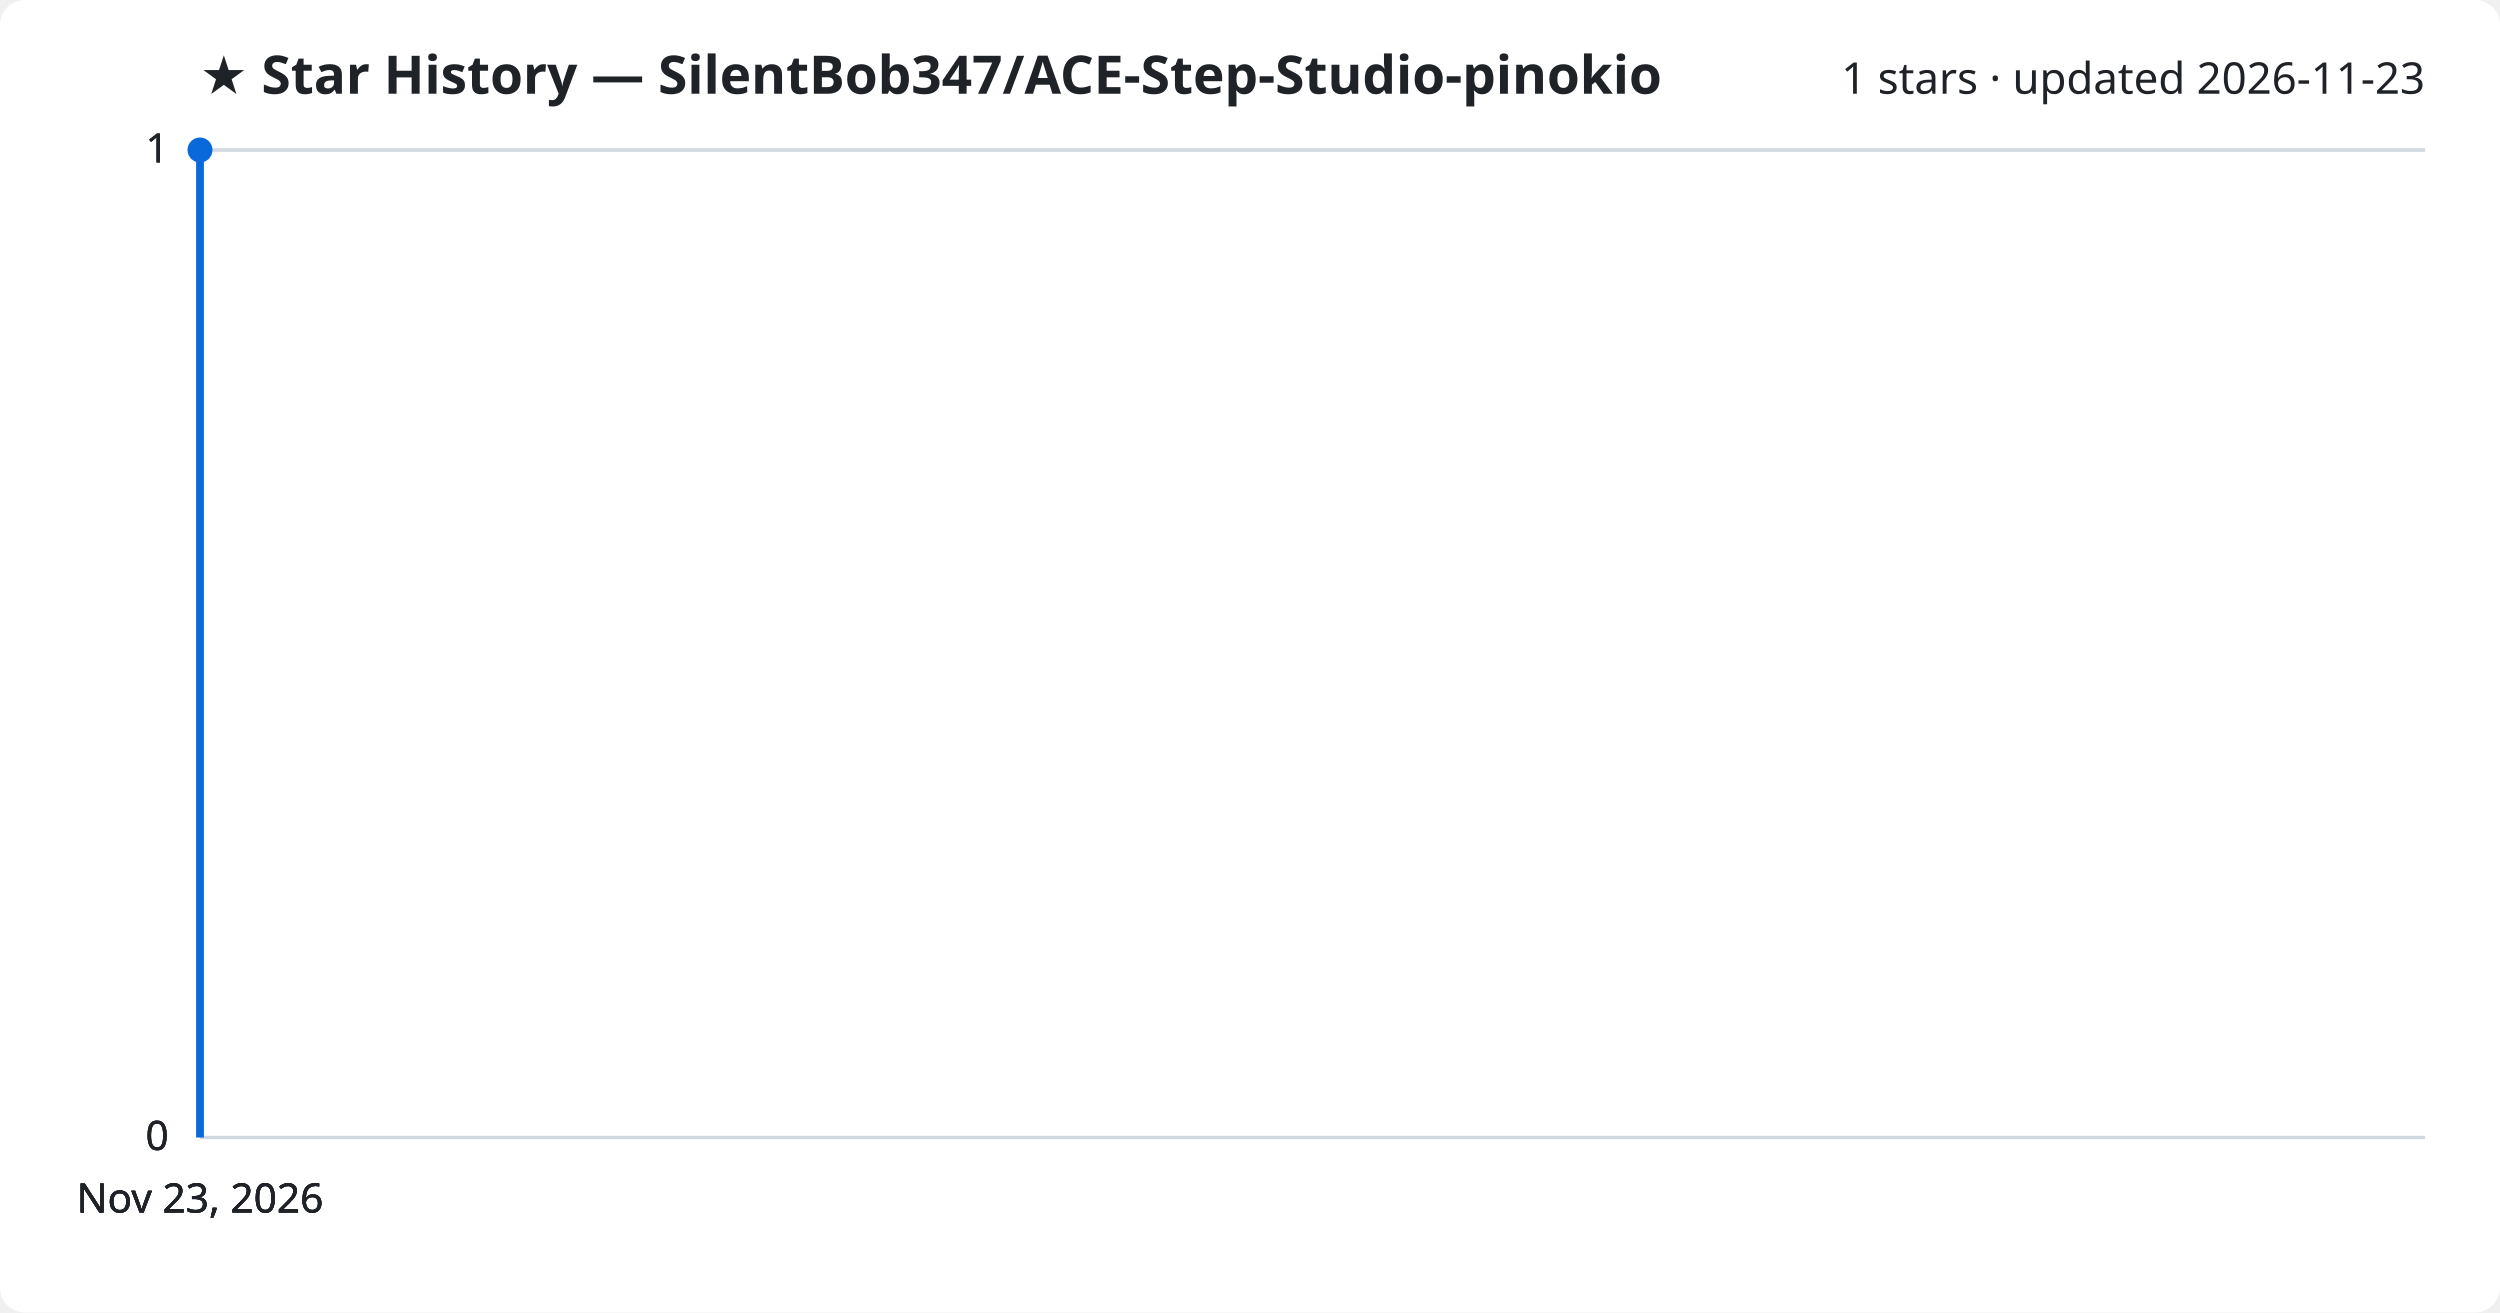
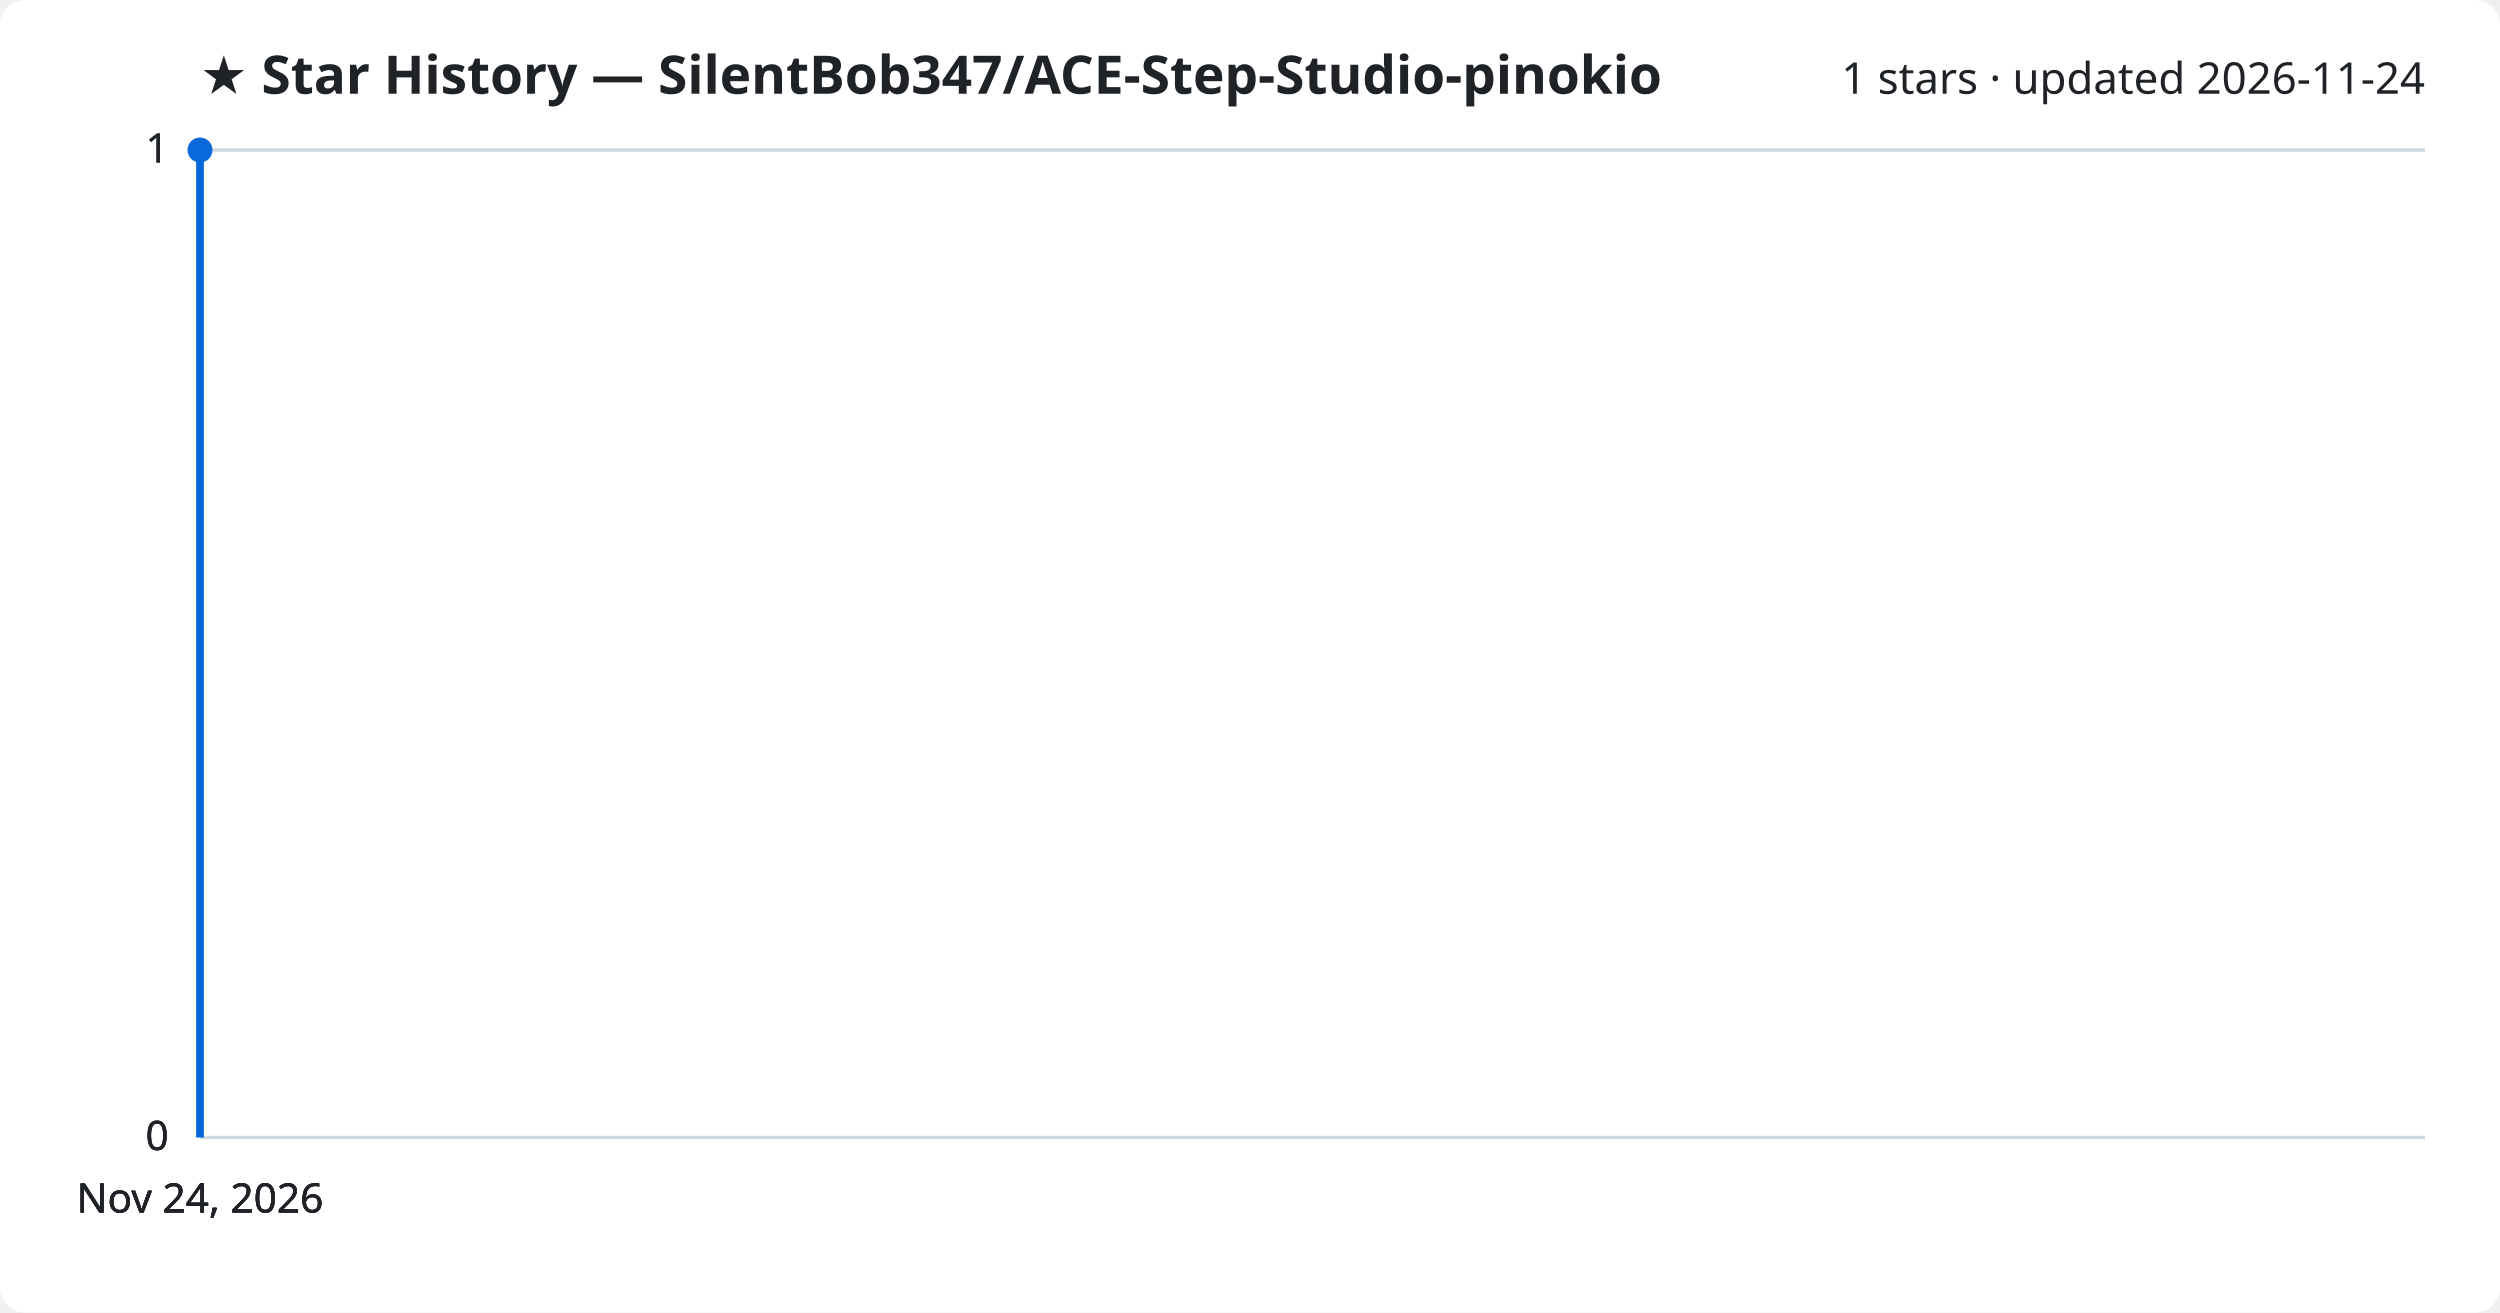
<svg xmlns="http://www.w3.org/2000/svg" viewBox="0 0 800 420" font-family="Segoe UI, sans-serif">
  <rect width="800" height="420" fill="#ffffff" rx="8" />
  <text x="64" y="30" fill="#1f2328" font-size="17" font-weight="700">★ Star History — SilentBob347/ACE-Step-Studio-pinokio</text>
-   <text x="776" y="30" fill="#1f2328" font-size="14" text-anchor="end">1 stars · updated 2026-11-23</text>
+   <text x="776" y="30" fill="#1f2328" font-size="14" text-anchor="end">1 stars · updated 2026-11-24</text>
  <line x1="64" y1="364.0" x2="776" y2="364.0" stroke="#d1d9e0" stroke-width="1" />
  <text x="54" y="368.0" fill="#1f2328" font-size="13" text-anchor="end">0</text>
  <line x1="64" y1="364.0" x2="776" y2="364.0" stroke="#d1d9e0" stroke-width="1" />
  <text x="54" y="368.0" fill="#1f2328" font-size="13" text-anchor="end">0</text>
  <line x1="64" y1="364.0" x2="776" y2="364.0" stroke="#d1d9e0" stroke-width="1" />
  <text x="54" y="368.0" fill="#1f2328" font-size="13" text-anchor="end">0</text>
  <line x1="64" y1="48.0" x2="776" y2="48.0" stroke="#d1d9e0" stroke-width="1" />
  <text x="54" y="52.0" fill="#1f2328" font-size="13" text-anchor="end">1</text>
  <line x1="64" y1="48.0" x2="776" y2="48.0" stroke="#d1d9e0" stroke-width="1" />
  <text x="54" y="52.0" fill="#1f2328" font-size="13" text-anchor="end">1</text>
  <path d="M64.0,364.0 L64.0,48.0 L64.0,48.0" fill="none" stroke="#0969da" stroke-width="2.5" stroke-linejoin="round" />
  <circle cx="64.0" cy="48.0" r="4" fill="#0969da" />
-   <text x="64.0" y="388" fill="#1f2328" font-size="13" text-anchor="middle">Nov 23, 2026</text>
-   <text x="64.0" y="388" fill="#1f2328" font-size="13" text-anchor="middle">Nov 23, 2026</text>
-   <text x="64.0" y="388" fill="#1f2328" font-size="13" text-anchor="middle">Nov 23, 2026</text>
-   <text x="64.0" y="388" fill="#1f2328" font-size="13" text-anchor="middle">Nov 23, 2026</text>
+   <text x="64.0" y="388" fill="#1f2328" font-size="13" text-anchor="middle">Nov 24, 2026</text>
+   <text x="64.0" y="388" fill="#1f2328" font-size="13" text-anchor="middle">Nov 24, 2026</text>
+   <text x="64.0" y="388" fill="#1f2328" font-size="13" text-anchor="middle">Nov 24, 2026</text>
+   <text x="64.0" y="388" fill="#1f2328" font-size="13" text-anchor="middle">Nov 24, 2026</text>
</svg>
